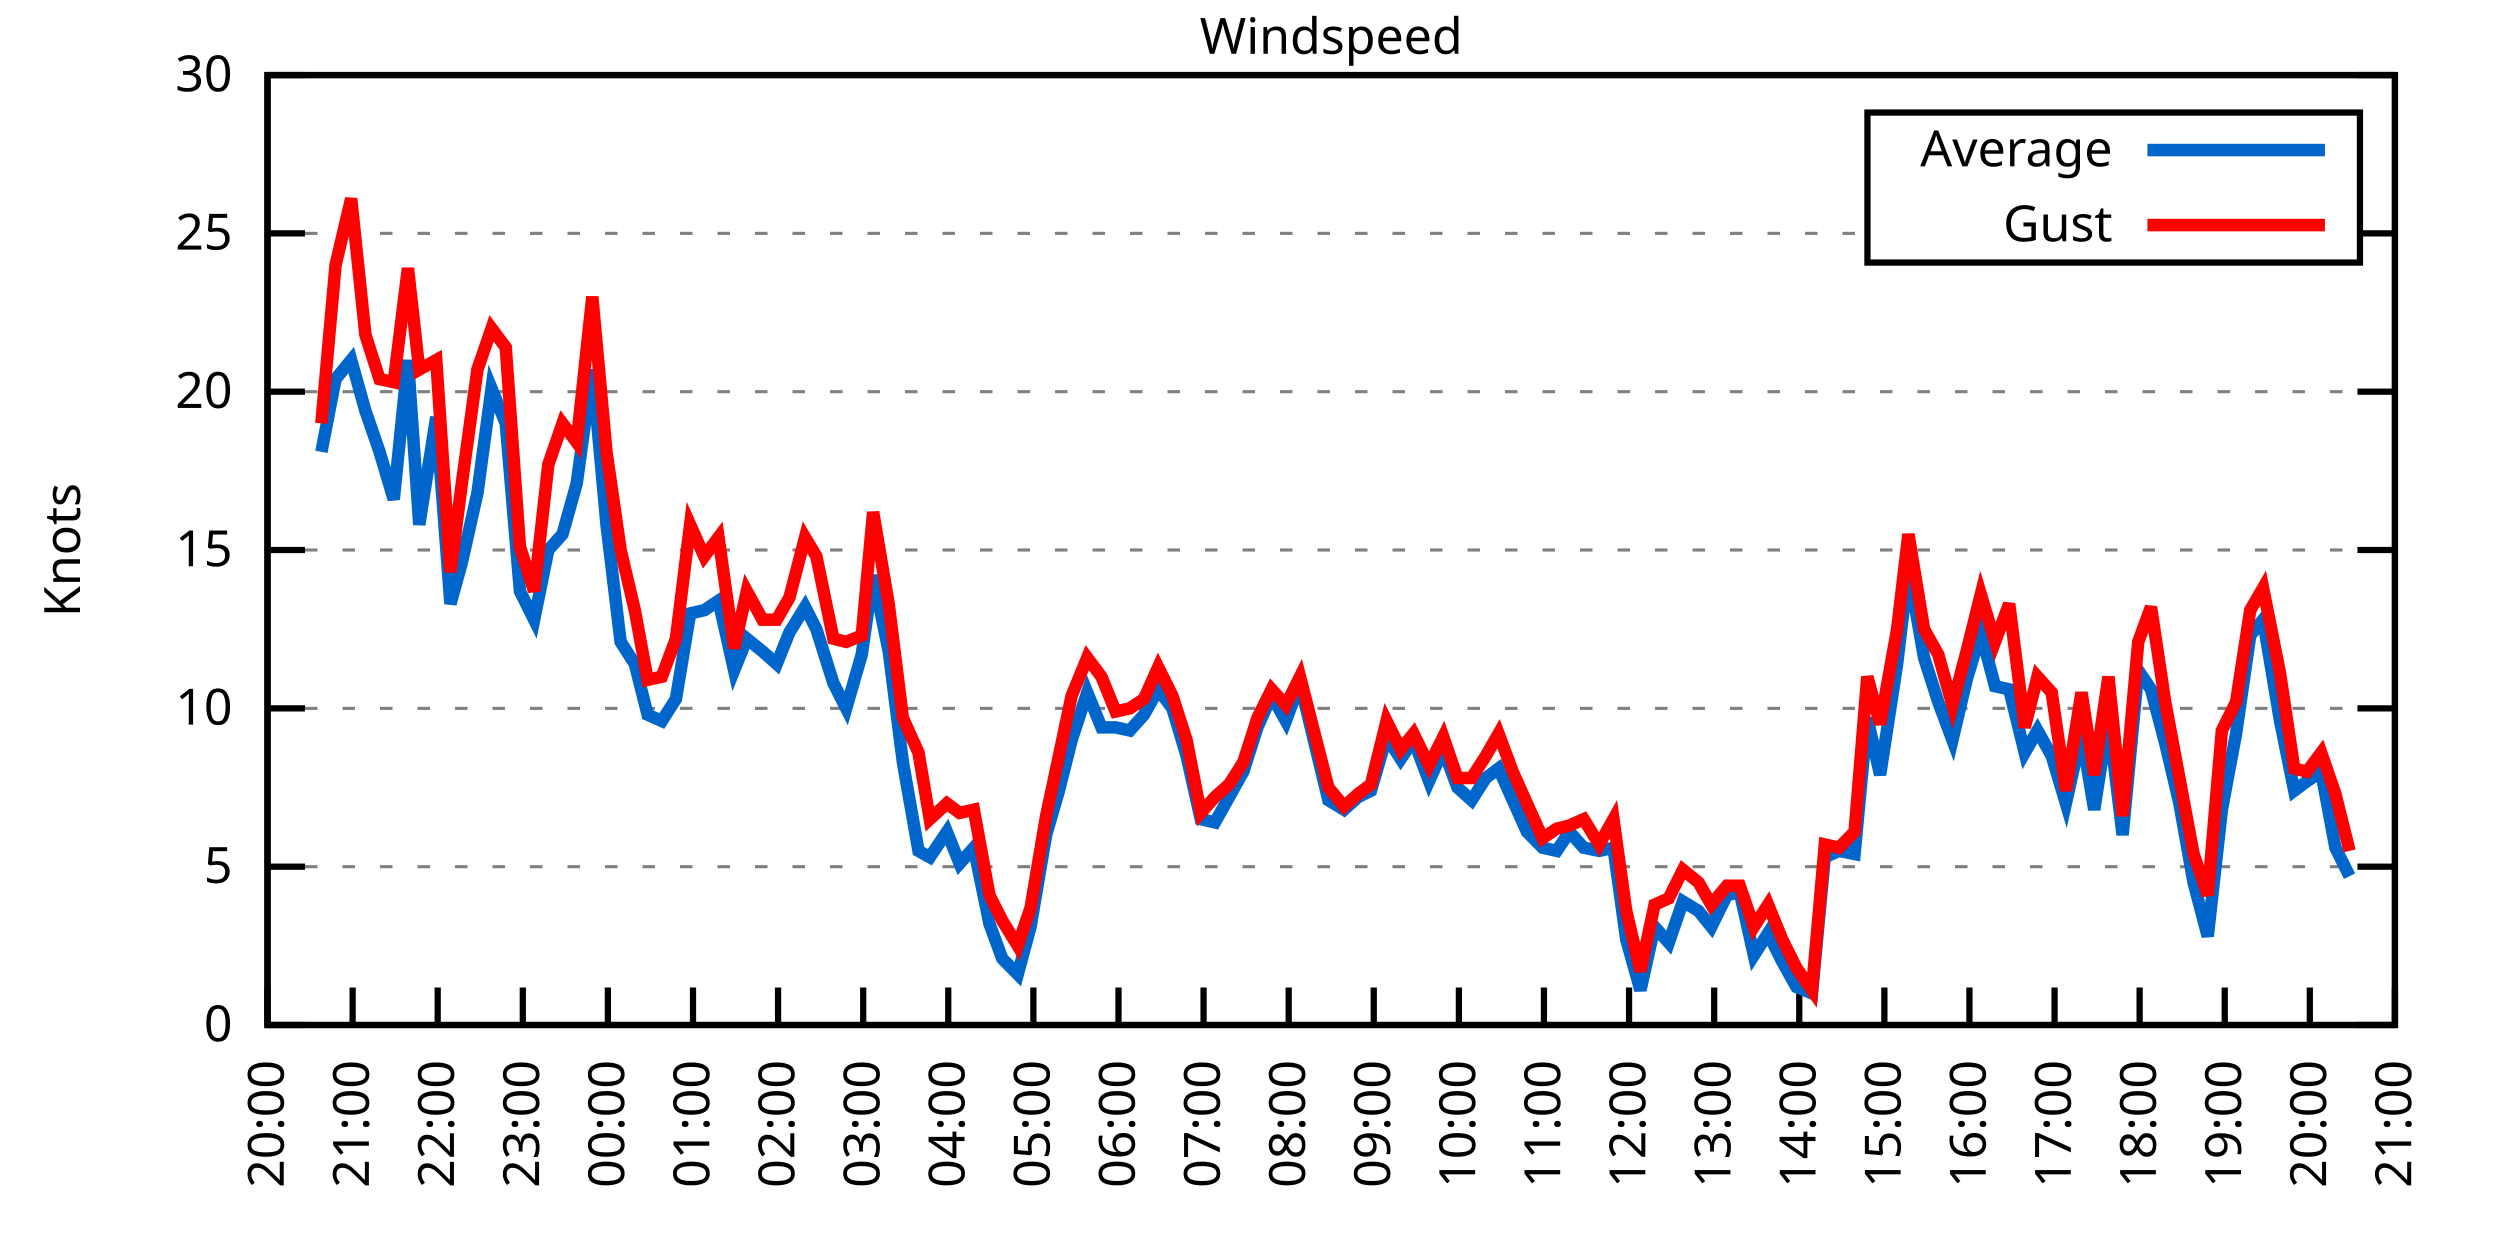
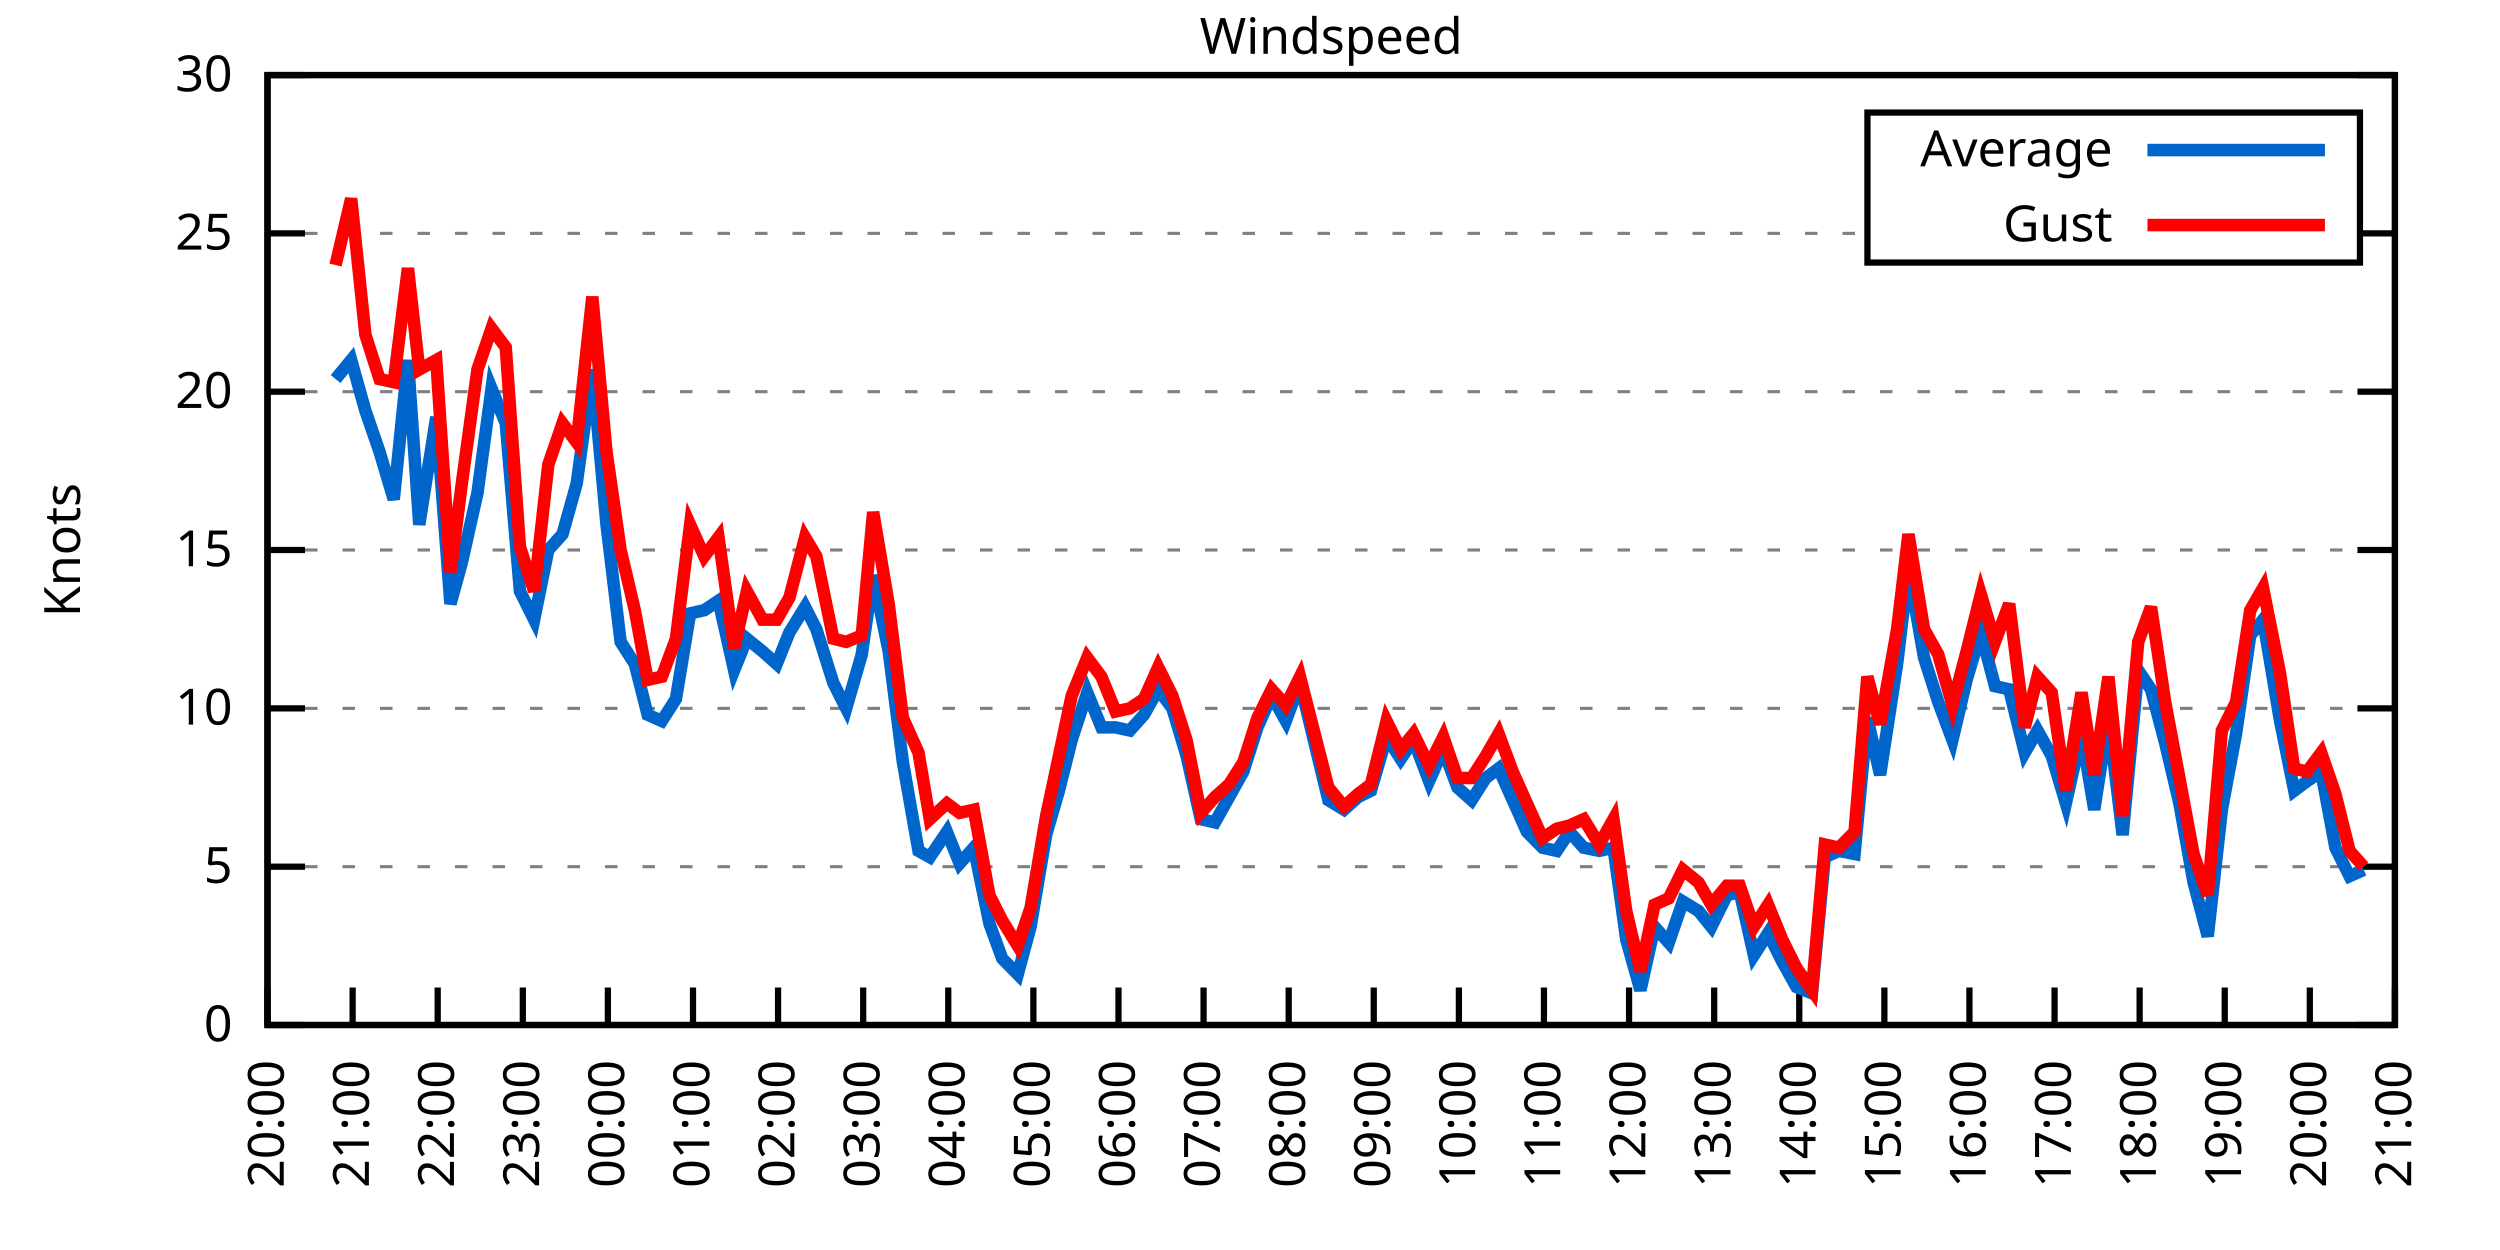
<svg xmlns="http://www.w3.org/2000/svg" xmlns:xlink="http://www.w3.org/1999/xlink" width="400" height="200" viewBox="0 0 400 200">
  <g id="gnuplot_canvas">
    <rect x="0" y="0" width="400" height="200" fill="none" />
    <defs>
      <circle id="gpDot" r="0.5" stroke-width="0.5" stroke="currentColor" />
      <path id="gpPt0" stroke-width="0.333" stroke="currentColor" d="M-1,0 h2 M0,-1 v2" />
      <path id="gpPt1" stroke-width="0.333" stroke="currentColor" d="M-1,-1 L1,1 M1,-1 L-1,1" />
      <path id="gpPt2" stroke-width="0.333" stroke="currentColor" d="M-1,0 L1,0 M0,-1 L0,1 M-1,-1 L1,1 M-1,1 L1,-1" />
      <rect id="gpPt3" stroke-width="0.333" stroke="currentColor" x="-1" y="-1" width="2" height="2" />
      <rect id="gpPt4" stroke-width="0.333" stroke="currentColor" fill="currentColor" x="-1" y="-1" width="2" height="2" />
      <circle id="gpPt5" stroke-width="0.333" stroke="currentColor" cx="0" cy="0" r="1" />
      <use xlink:href="#gpPt5" id="gpPt6" fill="currentColor" stroke="none" />
      <path id="gpPt7" stroke-width="0.333" stroke="currentColor" d="M0,-1.33 L-1.33,0.67 L1.33,0.67 z" />
      <use xlink:href="#gpPt7" id="gpPt8" fill="currentColor" stroke="none" />
      <use xlink:href="#gpPt7" id="gpPt9" stroke="currentColor" transform="rotate(180)" />
      <use xlink:href="#gpPt9" id="gpPt10" fill="currentColor" stroke="none" />
      <use xlink:href="#gpPt3" id="gpPt11" stroke="currentColor" transform="rotate(45)" />
      <use xlink:href="#gpPt11" id="gpPt12" fill="currentColor" stroke="none" />
      <path id="gpPt13" stroke-width="0.333" stroke="currentColor" d="M0,1.330 L1.265,0.411 L0.782,-1.067 L-0.782,-1.076 L-1.265,0.411 z" />
      <use xlink:href="#gpPt13" id="gpPt14" fill="currentColor" stroke="none" />
      <filter id="textbox" filterUnits="objectBoundingBox" x="0" y="0" height="1" width="1">
        <feFlood flood-color="white" flood-opacity="1" result="bgnd" />
        <feComposite in="SourceGraphic" in2="bgnd" operator="atop" />
      </filter>
      <filter id="greybox" filterUnits="objectBoundingBox" x="0" y="0" height="1" width="1">
        <feFlood flood-color="lightgrey" flood-opacity="1" result="grey" />
        <feComposite in="SourceGraphic" in2="grey" operator="atop" />
      </filter>
    </defs>
    <g fill="none" color="white" stroke="currentColor" stroke-width="1.00" stroke-linecap="butt" stroke-linejoin="miter">
</g>
    <g fill="none" color="black" stroke="currentColor" stroke-width="1.00" stroke-linecap="butt" stroke-linejoin="miter">
      <g stroke="none" shape-rendering="crispEdges">
        <polygon fill="rgb(255, 255, 255)" points="42.80,164.00 383.18,164.00 383.18,12.02 42.80,12.02 " />
      </g>
    </g>
    <g fill="none" color="black" stroke="currentColor" stroke-width="1.00" stroke-linecap="butt" stroke-linejoin="miter">
</g>
    <g fill="none" color="black" stroke="black" stroke-width="0.50" stroke-linecap="butt" stroke-linejoin="miter">
</g>
    <g fill="none" color="gray" stroke="currentColor" stroke-width="0.50" stroke-linecap="butt" stroke-linejoin="miter">
      <path stroke="gray" stroke-dasharray="2,4" class="gridline" d="M42.80,164.00 L383.19,164.00  " />
    </g>
    <g fill="none" color="gray" stroke="gray" stroke-width="1.00" stroke-linecap="butt" stroke-linejoin="miter">
</g>
    <g fill="none" color="black" stroke="currentColor" stroke-width="1.00" stroke-linecap="butt" stroke-linejoin="miter">
      <path stroke="black" d="M42.80,164.00 L48.80,164.00 M383.19,164.00 L377.19,164.00  " />
      <g transform="translate(37.20,166.60)" stroke="none" fill="black" font-family="Sans" font-size="8.00" text-anchor="end">
        <text>
          <tspan font-family="Sans"> 0</tspan>
        </text>
      </g>
    </g>
    <g fill="none" color="black" stroke="currentColor" stroke-width="1.00" stroke-linecap="butt" stroke-linejoin="miter">
</g>
    <g fill="none" color="black" stroke="black" stroke-width="0.50" stroke-linecap="butt" stroke-linejoin="miter">
</g>
    <g fill="none" color="gray" stroke="currentColor" stroke-width="0.50" stroke-linecap="butt" stroke-linejoin="miter">
      <path stroke="gray" stroke-dasharray="2,4" class="gridline" d="M42.80,138.67 L383.19,138.67  " />
    </g>
    <g fill="none" color="gray" stroke="gray" stroke-width="1.00" stroke-linecap="butt" stroke-linejoin="miter">
</g>
    <g fill="none" color="black" stroke="currentColor" stroke-width="1.00" stroke-linecap="butt" stroke-linejoin="miter">
      <path stroke="black" d="M42.80,138.67 L48.80,138.67 M383.19,138.67 L377.19,138.67  " />
      <g transform="translate(37.20,141.27)" stroke="none" fill="black" font-family="Sans" font-size="8.00" text-anchor="end">
        <text>
          <tspan font-family="Sans"> 5</tspan>
        </text>
      </g>
    </g>
    <g fill="none" color="black" stroke="currentColor" stroke-width="1.00" stroke-linecap="butt" stroke-linejoin="miter">
</g>
    <g fill="none" color="black" stroke="black" stroke-width="0.50" stroke-linecap="butt" stroke-linejoin="miter">
</g>
    <g fill="none" color="gray" stroke="currentColor" stroke-width="0.50" stroke-linecap="butt" stroke-linejoin="miter">
      <path stroke="gray" stroke-dasharray="2,4" class="gridline" d="M42.80,113.34 L383.19,113.34  " />
    </g>
    <g fill="none" color="gray" stroke="gray" stroke-width="1.00" stroke-linecap="butt" stroke-linejoin="miter">
</g>
    <g fill="none" color="black" stroke="currentColor" stroke-width="1.00" stroke-linecap="butt" stroke-linejoin="miter">
      <path stroke="black" d="M42.80,113.34 L48.80,113.34 M383.19,113.34 L377.19,113.34  " />
      <g transform="translate(37.20,115.94)" stroke="none" fill="black" font-family="Sans" font-size="8.00" text-anchor="end">
        <text>
          <tspan font-family="Sans"> 10</tspan>
        </text>
      </g>
    </g>
    <g fill="none" color="black" stroke="currentColor" stroke-width="1.00" stroke-linecap="butt" stroke-linejoin="miter">
</g>
    <g fill="none" color="black" stroke="black" stroke-width="0.50" stroke-linecap="butt" stroke-linejoin="miter">
</g>
    <g fill="none" color="gray" stroke="currentColor" stroke-width="0.50" stroke-linecap="butt" stroke-linejoin="miter">
      <path stroke="gray" stroke-dasharray="2,4" class="gridline" d="M42.80,88.00 L383.19,88.00  " />
    </g>
    <g fill="none" color="gray" stroke="gray" stroke-width="1.00" stroke-linecap="butt" stroke-linejoin="miter">
</g>
    <g fill="none" color="black" stroke="currentColor" stroke-width="1.00" stroke-linecap="butt" stroke-linejoin="miter">
      <path stroke="black" d="M42.80,88.00 L48.80,88.00 M383.19,88.00 L377.19,88.00  " />
      <g transform="translate(37.20,90.60)" stroke="none" fill="black" font-family="Sans" font-size="8.00" text-anchor="end">
        <text>
          <tspan font-family="Sans"> 15</tspan>
        </text>
      </g>
    </g>
    <g fill="none" color="black" stroke="currentColor" stroke-width="1.00" stroke-linecap="butt" stroke-linejoin="miter">
</g>
    <g fill="none" color="black" stroke="black" stroke-width="0.50" stroke-linecap="butt" stroke-linejoin="miter">
</g>
    <g fill="none" color="gray" stroke="currentColor" stroke-width="0.50" stroke-linecap="butt" stroke-linejoin="miter">
      <path stroke="gray" stroke-dasharray="2,4" class="gridline" d="M42.80,62.67 L383.19,62.67  " />
    </g>
    <g fill="none" color="gray" stroke="gray" stroke-width="1.00" stroke-linecap="butt" stroke-linejoin="miter">
</g>
    <g fill="none" color="black" stroke="currentColor" stroke-width="1.00" stroke-linecap="butt" stroke-linejoin="miter">
      <path stroke="black" d="M42.80,62.67 L48.80,62.67 M383.19,62.67 L377.19,62.67  " />
      <g transform="translate(37.20,65.27)" stroke="none" fill="black" font-family="Sans" font-size="8.00" text-anchor="end">
        <text>
          <tspan font-family="Sans"> 20</tspan>
        </text>
      </g>
    </g>
    <g fill="none" color="black" stroke="currentColor" stroke-width="1.00" stroke-linecap="butt" stroke-linejoin="miter">
</g>
    <g fill="none" color="black" stroke="black" stroke-width="0.50" stroke-linecap="butt" stroke-linejoin="miter">
</g>
    <g fill="none" color="gray" stroke="currentColor" stroke-width="0.50" stroke-linecap="butt" stroke-linejoin="miter">
      <path stroke="gray" stroke-dasharray="2,4" class="gridline" d="M42.80,37.34 L298.79,37.34 M377.59,37.34 L383.19,37.34  " />
    </g>
    <g fill="none" color="gray" stroke="gray" stroke-width="1.00" stroke-linecap="butt" stroke-linejoin="miter">
</g>
    <g fill="none" color="black" stroke="currentColor" stroke-width="1.00" stroke-linecap="butt" stroke-linejoin="miter">
      <path stroke="black" d="M42.80,37.34 L48.80,37.34 M383.19,37.34 L377.19,37.34  " />
      <g transform="translate(37.20,39.94)" stroke="none" fill="black" font-family="Sans" font-size="8.00" text-anchor="end">
        <text>
          <tspan font-family="Sans"> 25</tspan>
        </text>
      </g>
    </g>
    <g fill="none" color="black" stroke="currentColor" stroke-width="1.00" stroke-linecap="butt" stroke-linejoin="miter">
</g>
    <g fill="none" color="black" stroke="black" stroke-width="0.50" stroke-linecap="butt" stroke-linejoin="miter">
</g>
    <g fill="none" color="gray" stroke="currentColor" stroke-width="0.50" stroke-linecap="butt" stroke-linejoin="miter">
      <path stroke="gray" stroke-dasharray="2,4" class="gridline" d="M42.80,12.01 L383.19,12.01  " />
    </g>
    <g fill="none" color="gray" stroke="gray" stroke-width="1.00" stroke-linecap="butt" stroke-linejoin="miter">
</g>
    <g fill="none" color="black" stroke="currentColor" stroke-width="1.00" stroke-linecap="butt" stroke-linejoin="miter">
      <path stroke="black" d="M42.80,12.01 L48.80,12.01 M383.19,12.01 L377.19,12.01  " />
      <g transform="translate(37.20,14.61)" stroke="none" fill="black" font-family="Sans" font-size="8.00" text-anchor="end">
        <text>
          <tspan font-family="Sans"> 30</tspan>
        </text>
      </g>
    </g>
    <g fill="none" color="black" stroke="currentColor" stroke-width="1.00" stroke-linecap="butt" stroke-linejoin="miter">
      <path stroke="black" d="M42.80,164.00 L42.80,158.00  " />
      <g transform="translate(45.40,169.60) rotate(270.00)" stroke="none" fill="black" font-family="Sans" font-size="8.00" text-anchor="end">
        <text>
          <tspan font-family="Sans">20:00</tspan>
        </text>
      </g>
    </g>
    <g fill="none" color="black" stroke="currentColor" stroke-width="1.00" stroke-linecap="butt" stroke-linejoin="miter">
      <path stroke="black" d="M56.42,164.00 L56.42,158.00  " />
      <g transform="translate(59.02,169.60) rotate(270.00)" stroke="none" fill="black" font-family="Sans" font-size="8.00" text-anchor="end">
        <text>
          <tspan font-family="Sans">21:00</tspan>
        </text>
      </g>
    </g>
    <g fill="none" color="black" stroke="currentColor" stroke-width="1.00" stroke-linecap="butt" stroke-linejoin="miter">
      <path stroke="black" d="M70.03,164.00 L70.03,158.00  " />
      <g transform="translate(72.63,169.60) rotate(270.00)" stroke="none" fill="black" font-family="Sans" font-size="8.00" text-anchor="end">
        <text>
          <tspan font-family="Sans">22:00</tspan>
        </text>
      </g>
    </g>
    <g fill="none" color="black" stroke="currentColor" stroke-width="1.00" stroke-linecap="butt" stroke-linejoin="miter">
      <path stroke="black" d="M83.65,164.00 L83.65,158.00  " />
      <g transform="translate(86.25,169.60) rotate(270.00)" stroke="none" fill="black" font-family="Sans" font-size="8.00" text-anchor="end">
        <text>
          <tspan font-family="Sans">23:00</tspan>
        </text>
      </g>
    </g>
    <g fill="none" color="black" stroke="currentColor" stroke-width="1.00" stroke-linecap="butt" stroke-linejoin="miter">
      <path stroke="black" d="M97.26,164.00 L97.26,158.00  " />
      <g transform="translate(99.86,169.60) rotate(270.00)" stroke="none" fill="black" font-family="Sans" font-size="8.00" text-anchor="end">
        <text>
          <tspan font-family="Sans">00:00</tspan>
        </text>
      </g>
    </g>
    <g fill="none" color="black" stroke="currentColor" stroke-width="1.00" stroke-linecap="butt" stroke-linejoin="miter">
      <path stroke="black" d="M110.88,164.00 L110.88,158.00  " />
      <g transform="translate(113.48,169.60) rotate(270.00)" stroke="none" fill="black" font-family="Sans" font-size="8.00" text-anchor="end">
        <text>
          <tspan font-family="Sans">01:00</tspan>
        </text>
      </g>
    </g>
    <g fill="none" color="black" stroke="currentColor" stroke-width="1.00" stroke-linecap="butt" stroke-linejoin="miter">
      <path stroke="black" d="M124.49,164.00 L124.49,158.00  " />
      <g transform="translate(127.09,169.60) rotate(270.00)" stroke="none" fill="black" font-family="Sans" font-size="8.00" text-anchor="end">
        <text>
          <tspan font-family="Sans">02:00</tspan>
        </text>
      </g>
    </g>
    <g fill="none" color="black" stroke="currentColor" stroke-width="1.00" stroke-linecap="butt" stroke-linejoin="miter">
      <path stroke="black" d="M138.11,164.00 L138.11,158.00  " />
      <g transform="translate(140.71,169.60) rotate(270.00)" stroke="none" fill="black" font-family="Sans" font-size="8.00" text-anchor="end">
        <text>
          <tspan font-family="Sans">03:00</tspan>
        </text>
      </g>
    </g>
    <g fill="none" color="black" stroke="currentColor" stroke-width="1.00" stroke-linecap="butt" stroke-linejoin="miter">
      <path stroke="black" d="M151.72,164.00 L151.72,158.00  " />
      <g transform="translate(154.32,169.60) rotate(270.00)" stroke="none" fill="black" font-family="Sans" font-size="8.00" text-anchor="end">
        <text>
          <tspan font-family="Sans">04:00</tspan>
        </text>
      </g>
    </g>
    <g fill="none" color="black" stroke="currentColor" stroke-width="1.00" stroke-linecap="butt" stroke-linejoin="miter">
      <path stroke="black" d="M165.34,164.00 L165.34,158.00  " />
      <g transform="translate(167.94,169.60) rotate(270.00)" stroke="none" fill="black" font-family="Sans" font-size="8.00" text-anchor="end">
        <text>
          <tspan font-family="Sans">05:00</tspan>
        </text>
      </g>
    </g>
    <g fill="none" color="black" stroke="currentColor" stroke-width="1.00" stroke-linecap="butt" stroke-linejoin="miter">
      <path stroke="black" d="M178.96,164.00 L178.96,158.00  " />
      <g transform="translate(181.56,169.60) rotate(270.00)" stroke="none" fill="black" font-family="Sans" font-size="8.00" text-anchor="end">
        <text>
          <tspan font-family="Sans">06:00</tspan>
        </text>
      </g>
    </g>
    <g fill="none" color="black" stroke="currentColor" stroke-width="1.00" stroke-linecap="butt" stroke-linejoin="miter">
      <path stroke="black" d="M192.57,164.00 L192.57,158.00  " />
      <g transform="translate(195.17,169.60) rotate(270.00)" stroke="none" fill="black" font-family="Sans" font-size="8.00" text-anchor="end">
        <text>
          <tspan font-family="Sans">07:00</tspan>
        </text>
      </g>
    </g>
    <g fill="none" color="black" stroke="currentColor" stroke-width="1.00" stroke-linecap="butt" stroke-linejoin="miter">
      <path stroke="black" d="M206.19,164.00 L206.19,158.00  " />
      <g transform="translate(208.79,169.60) rotate(270.00)" stroke="none" fill="black" font-family="Sans" font-size="8.00" text-anchor="end">
        <text>
          <tspan font-family="Sans">08:00</tspan>
        </text>
      </g>
    </g>
    <g fill="none" color="black" stroke="currentColor" stroke-width="1.00" stroke-linecap="butt" stroke-linejoin="miter">
      <path stroke="black" d="M219.80,164.00 L219.80,158.00  " />
      <g transform="translate(222.40,169.60) rotate(270.00)" stroke="none" fill="black" font-family="Sans" font-size="8.00" text-anchor="end">
        <text>
          <tspan font-family="Sans">09:00</tspan>
        </text>
      </g>
    </g>
    <g fill="none" color="black" stroke="currentColor" stroke-width="1.00" stroke-linecap="butt" stroke-linejoin="miter">
      <path stroke="black" d="M233.42,164.00 L233.42,158.00  " />
      <g transform="translate(236.02,169.60) rotate(270.00)" stroke="none" fill="black" font-family="Sans" font-size="8.00" text-anchor="end">
        <text>
          <tspan font-family="Sans">10:00</tspan>
        </text>
      </g>
    </g>
    <g fill="none" color="black" stroke="currentColor" stroke-width="1.00" stroke-linecap="butt" stroke-linejoin="miter">
      <path stroke="black" d="M247.03,164.00 L247.03,158.00  " />
      <g transform="translate(249.63,169.60) rotate(270.00)" stroke="none" fill="black" font-family="Sans" font-size="8.00" text-anchor="end">
        <text>
          <tspan font-family="Sans">11:00</tspan>
        </text>
      </g>
    </g>
    <g fill="none" color="black" stroke="currentColor" stroke-width="1.00" stroke-linecap="butt" stroke-linejoin="miter">
      <path stroke="black" d="M260.65,164.00 L260.65,158.00  " />
      <g transform="translate(263.25,169.60) rotate(270.00)" stroke="none" fill="black" font-family="Sans" font-size="8.00" text-anchor="end">
        <text>
          <tspan font-family="Sans">12:00</tspan>
        </text>
      </g>
    </g>
    <g fill="none" color="black" stroke="currentColor" stroke-width="1.00" stroke-linecap="butt" stroke-linejoin="miter">
      <path stroke="black" d="M274.27,164.00 L274.27,158.00  " />
      <g transform="translate(276.87,169.60) rotate(270.00)" stroke="none" fill="black" font-family="Sans" font-size="8.00" text-anchor="end">
        <text>
          <tspan font-family="Sans">13:00</tspan>
        </text>
      </g>
    </g>
    <g fill="none" color="black" stroke="currentColor" stroke-width="1.00" stroke-linecap="butt" stroke-linejoin="miter">
      <path stroke="black" d="M287.88,164.00 L287.88,158.00  " />
      <g transform="translate(290.48,169.60) rotate(270.00)" stroke="none" fill="black" font-family="Sans" font-size="8.00" text-anchor="end">
        <text>
          <tspan font-family="Sans">14:00</tspan>
        </text>
      </g>
    </g>
    <g fill="none" color="black" stroke="currentColor" stroke-width="1.00" stroke-linecap="butt" stroke-linejoin="miter">
      <path stroke="black" d="M301.50,164.00 L301.50,158.00  " />
      <g transform="translate(304.10,169.60) rotate(270.00)" stroke="none" fill="black" font-family="Sans" font-size="8.00" text-anchor="end">
        <text>
          <tspan font-family="Sans">15:00</tspan>
        </text>
      </g>
    </g>
    <g fill="none" color="black" stroke="currentColor" stroke-width="1.00" stroke-linecap="butt" stroke-linejoin="miter">
      <path stroke="black" d="M315.11,164.00 L315.11,158.00  " />
      <g transform="translate(317.71,169.60) rotate(270.00)" stroke="none" fill="black" font-family="Sans" font-size="8.00" text-anchor="end">
        <text>
          <tspan font-family="Sans">16:00</tspan>
        </text>
      </g>
    </g>
    <g fill="none" color="black" stroke="currentColor" stroke-width="1.00" stroke-linecap="butt" stroke-linejoin="miter">
      <path stroke="black" d="M328.73,164.00 L328.73,158.00  " />
      <g transform="translate(331.33,169.60) rotate(270.00)" stroke="none" fill="black" font-family="Sans" font-size="8.00" text-anchor="end">
        <text>
          <tspan font-family="Sans">17:00</tspan>
        </text>
      </g>
    </g>
    <g fill="none" color="black" stroke="currentColor" stroke-width="1.00" stroke-linecap="butt" stroke-linejoin="miter">
      <path stroke="black" d="M342.34,164.00 L342.34,158.00  " />
      <g transform="translate(344.94,169.60) rotate(270.00)" stroke="none" fill="black" font-family="Sans" font-size="8.00" text-anchor="end">
        <text>
          <tspan font-family="Sans">18:00</tspan>
        </text>
      </g>
    </g>
    <g fill="none" color="black" stroke="currentColor" stroke-width="1.00" stroke-linecap="butt" stroke-linejoin="miter">
      <path stroke="black" d="M355.96,164.00 L355.96,158.00  " />
      <g transform="translate(358.56,169.60) rotate(270.00)" stroke="none" fill="black" font-family="Sans" font-size="8.00" text-anchor="end">
        <text>
          <tspan font-family="Sans">19:00</tspan>
        </text>
      </g>
    </g>
    <g fill="none" color="black" stroke="currentColor" stroke-width="1.00" stroke-linecap="butt" stroke-linejoin="miter">
      <path stroke="black" d="M369.57,164.00 L369.57,158.00  " />
      <g transform="translate(372.17,169.60) rotate(270.00)" stroke="none" fill="black" font-family="Sans" font-size="8.00" text-anchor="end">
        <text>
          <tspan font-family="Sans">20:00</tspan>
        </text>
      </g>
    </g>
    <g fill="none" color="black" stroke="currentColor" stroke-width="1.00" stroke-linecap="butt" stroke-linejoin="miter">
      <path stroke="black" d="M383.19,164.00 L383.19,158.00  " />
      <g transform="translate(385.79,169.60) rotate(270.00)" stroke="none" fill="black" font-family="Sans" font-size="8.00" text-anchor="end">
        <text>
          <tspan font-family="Sans">21:00</tspan>
        </text>
      </g>
    </g>
    <g fill="none" color="black" stroke="currentColor" stroke-width="1.00" stroke-linecap="butt" stroke-linejoin="miter">
</g>
    <g fill="none" color="black" stroke="currentColor" stroke-width="1.00" stroke-linecap="butt" stroke-linejoin="miter">
      <path stroke="black" d="M42.80,12.01 L42.80,164.00 L383.19,164.00 L383.19,12.01 L42.80,12.01 Z  " />
    </g>
    <g fill="none" color="black" stroke="currentColor" stroke-width="1.00" stroke-linecap="butt" stroke-linejoin="miter">
</g>
    <g fill="none" color="black" stroke="currentColor" stroke-width="1.00" stroke-linecap="butt" stroke-linejoin="miter">
      <path stroke="black" d="M298.79,42.01 L298.79,18.01 L377.59,18.01 L377.59,42.01 L298.79,42.01 Z  " />
    </g>
    <g id="Windspeed_plot_1">
      <g fill="none" color="white" stroke="black" stroke-width="2.00" stroke-linecap="butt" stroke-linejoin="miter">
</g>
      <g fill="none" color="black" stroke="currentColor" stroke-width="2.00" stroke-linecap="butt" stroke-linejoin="miter">
        <g transform="translate(337.99,26.61)" stroke="none" fill="black" font-family="Sans" font-size="8.00" text-anchor="end">
          <text>
            <tspan font-family="Sans">Average</tspan>
          </text>
        </g>
      </g>
      <g fill="none" color="black" stroke="currentColor" stroke-width="2.00" stroke-linecap="butt" stroke-linejoin="miter">
-         <path stroke="rgb(  0, 102, 204)" d="M343.59,24.01 L371.99,24.01 M51.42,72.30 L53.69,60.65 L56.19,57.61 L58.46,65.71 L60.73,72.30 L63.00,79.90   L65.27,57.61 L67.08,83.95 L69.80,66.73 L72.07,96.62 L73.89,90.03 L76.39,78.89 L78.65,62.17 L80.92,67.74   L83.19,94.59 L85.46,99.15 L87.73,88.00 L90.00,85.47 L92.27,77.37 L94.77,59.13 L97.04,83.95 L99.30,102.70   L101.57,106.24 L103.62,114.35 L105.89,115.36 L108.15,111.82 L110.42,98.14 L112.69,97.63 L114.96,96.11 L117.46,107.26   L119.50,102.19 L122.00,104.22 L124.27,106.24 L126.31,101.18 L128.81,97.12 L130.62,100.67 L133.34,109.28 L135.39,113.34   L137.88,104.72 L139.70,92.06 L142.19,104.22 L144.46,121.95 L146.96,136.14 L148.77,137.15 L151.50,133.10 L153.54,138.16   L155.81,135.63 L158.31,147.79 L160.35,153.36 L162.84,155.89 L164.89,148.29 L167.38,133.60 L169.43,126.51 L171.47,118.40   L173.96,110.80 L176.23,116.38 L178.50,116.38 L180.77,116.88 L183.04,114.35 L185.31,110.30 L187.58,113.34 L189.85,120.94   L192.12,131.07 L194.39,131.58 L196.66,127.52 L198.93,123.47 L201.19,116.38 L203.46,111.31 L205.73,115.36 L208.00,109.28   L212.54,128.03 L215.04,129.55 L217.31,127.52 L219.35,126.51 L221.85,117.90 L224.11,121.44 L226.16,118.40 L228.65,124.99   L230.92,119.92 L233.19,126.00 L235.46,128.03 L237.73,124.48 L239.77,122.96 L242.04,128.03 L244.31,133.10 L246.81,135.63   L249.08,136.14 L251.12,133.10 L253.39,135.63 L255.88,136.14 L258.15,135.63 L260.20,150.32 L262.47,158.43 L264.73,148.29   L267.00,150.83 L269.27,144.24 L271.77,145.76 L273.81,148.29 L276.31,143.23 L278.35,142.72 L280.62,152.85 L282.89,149.31   L285.16,153.87 L287.43,157.92 L289.92,158.93 L291.97,137.15 L294.23,136.14 L296.73,136.64 L298.77,114.86 L300.82,123.98   L303.54,106.24 L305.35,91.04 L307.85,105.23 L310.12,112.32 L312.39,118.40 L314.66,108.78 L316.93,101.18 L319.20,109.79   L321.47,110.30 L323.96,120.43 L326.00,116.88 L328.27,120.94 L330.54,128.54 L333.04,117.39 L335.08,129.55 L337.35,114.86   L339.62,133.60 L342.12,107.26 L344.16,110.30 L346.43,118.91 L348.70,128.54 L350.97,141.20 L353.24,149.81 L355.50,129.55   L357.77,117.39 L360.04,101.68 L362.09,99.15 L364.81,115.36 L367.08,126.51 L369.12,124.99 L371.39,123.47 L373.66,135.63   L375.93,140.19  " />
+         <path stroke="rgb(  0, 102, 204)" d="M343.59,24.01 L371.99,24.01 M53.69,60.65 L56.19,57.61 L58.46,65.71 L60.73,72.30 L63.00,79.90 L65.27,57.61   L67.08,83.95 L69.80,66.73 L72.07,96.62 L73.89,90.03 L76.39,78.89 L78.65,62.17 L80.92,67.74 L83.19,94.59   L85.46,99.15 L87.73,88.00 L90.00,85.47 L92.27,77.37 L94.77,59.13 L97.04,83.95 L99.30,102.70 L101.57,106.24   L103.62,114.35 L105.89,115.36 L108.15,111.82 L110.42,98.14 L112.69,97.63 L114.96,96.11 L117.46,107.26 L119.50,102.19   L122.00,104.22 L124.27,106.24 L126.31,101.18 L128.81,97.12 L130.62,100.67 L133.34,109.28 L135.39,113.34 L137.88,104.72   L139.70,92.06 L142.19,104.22 L144.46,121.95 L146.96,136.14 L148.77,137.15 L151.50,133.10 L153.54,138.16 L155.81,135.63   L158.31,147.79 L160.35,153.36 L162.84,155.89 L164.89,148.29 L167.38,133.60 L169.43,126.51 L171.47,118.40 L173.96,110.80   L176.23,116.38 L178.50,116.38 L180.77,116.88 L183.04,114.35 L185.31,110.30 L187.58,113.34 L189.85,120.94 L192.12,131.07   L194.39,131.58 L196.66,127.52 L198.93,123.47 L201.19,116.38 L203.46,111.31 L205.73,115.36 L208.00,109.28 L212.54,128.03   L215.04,129.55 L217.31,127.52 L219.35,126.51 L221.85,117.90 L224.11,121.44 L226.16,118.40 L228.65,124.99 L230.92,119.92   L233.19,126.00 L235.46,128.03 L237.73,124.48 L239.77,122.96 L242.04,128.03 L244.31,133.10 L246.81,135.63 L249.08,136.14   L251.12,133.10 L253.39,135.63 L255.88,136.14 L258.15,135.63 L260.20,150.32 L262.47,158.43 L264.73,148.29 L267.00,150.83   L269.27,144.24 L271.77,145.76 L273.81,148.29 L276.31,143.23 L278.35,142.72 L280.62,152.85 L282.89,149.31 L285.16,153.87   L287.43,157.92 L289.92,158.93 L291.97,137.15 L294.23,136.14 L296.73,136.64 L298.77,114.86 L300.82,123.98 L303.54,106.24   L305.35,91.04 L307.85,105.23 L310.12,112.32 L312.39,118.40 L314.66,108.78 L316.93,101.18 L319.20,109.79 L321.47,110.30   L323.96,120.43 L326.00,116.88 L328.27,120.94 L330.54,128.54 L333.04,117.39 L335.08,129.55 L337.35,114.86 L339.62,133.60   L342.12,107.26 L344.16,110.30 L346.43,118.91 L348.70,128.54 L350.97,141.20 L353.24,149.81 L355.50,129.55 L357.77,117.39   L360.04,101.68 L362.09,99.15 L364.81,115.36 L367.08,126.51 L369.12,124.99 L371.39,123.47 L373.66,135.63 L375.93,140.19   L378.20,139.17  " />
      </g>
    </g>
    <g id="Windspeed_plot_2">
      <g fill="none" color="black" stroke="currentColor" stroke-width="2.00" stroke-linecap="butt" stroke-linejoin="miter">
        <g transform="translate(337.99,38.61)" stroke="none" fill="black" font-family="Sans" font-size="8.00" text-anchor="end">
          <text>
            <tspan font-family="Sans">Gust</tspan>
          </text>
        </g>
      </g>
      <g fill="none" color="black" stroke="currentColor" stroke-width="2.00" stroke-linecap="butt" stroke-linejoin="miter">
-         <path stroke="rgb(255,   0,   0)" d="M343.59,36.01 L371.99,36.01 M51.42,67.74 L53.69,42.41 L56.19,31.77 L58.46,53.55 L60.73,60.65 L63.00,61.15   L65.27,42.91 L67.08,59.13 L69.80,57.61 L72.07,91.55 L73.89,77.37 L76.39,59.13 L78.65,52.54 L80.92,55.58   L83.19,87.50 L85.46,94.59 L87.73,74.33 L90.00,67.74 L92.27,70.78 L94.77,47.47 L97.04,72.30 L99.30,88.00   L101.57,97.63 L103.62,108.78 L105.89,108.27 L108.15,102.19 L110.42,83.95 L112.69,89.02 L114.96,85.98 L117.46,103.71   L119.50,94.59 L122.00,99.15 L124.27,99.15 L126.31,95.60 L128.81,85.98 L130.62,89.02 L133.34,102.19 L135.39,102.70   L137.88,101.68 L139.70,81.93 L142.19,96.62 L144.46,114.86 L146.96,120.43 L148.77,131.07 L151.50,128.54 L153.54,130.06   L155.81,129.55 L158.31,143.23 L160.35,147.28 L162.84,151.33 L164.89,145.25 L167.38,130.56 L169.43,120.94 L171.47,111.31   L173.96,105.23 L176.23,108.27 L178.50,113.84 L180.77,113.34 L183.04,111.82 L185.31,106.75 L187.58,111.31 L189.85,118.40   L192.12,130.06 L194.39,127.52 L196.66,125.50 L198.93,121.95 L201.19,114.86 L203.46,110.30 L205.73,112.83 L208.00,108.27   L212.54,126.00 L215.04,129.04 L217.31,127.02 L219.35,125.50 L221.85,115.36 L224.11,119.92 L226.16,117.39 L228.65,122.46   L230.92,117.90 L233.19,124.48 L235.46,124.48 L237.73,120.94 L239.77,117.39 L242.04,123.47 L244.31,128.54 L246.81,134.11   L249.08,132.59 L251.12,132.08 L253.39,131.07 L255.88,135.12 L258.15,131.07 L260.20,145.76 L262.47,155.39 L264.73,144.75   L267.00,143.73 L269.27,139.17 L271.77,141.20 L273.81,144.75 L276.31,141.71 L278.35,141.71 L280.62,148.29 L282.89,144.75   L285.16,150.32 L287.43,154.88 L289.92,158.43 L291.97,135.12 L294.23,135.63 L296.73,133.10 L298.77,108.27 L300.82,115.87   L303.54,100.67 L305.35,85.47 L307.85,100.67 L310.12,104.72 L312.39,112.83 L314.66,104.22 L316.93,95.10 L319.20,102.70   L321.47,96.62 L323.96,116.38 L326.00,108.27 L328.27,110.80 L330.54,126.51 L333.04,110.80 L335.08,123.98 L337.35,108.27   L339.62,130.56 L342.12,102.70 L344.16,97.12 L346.43,112.32 L348.70,124.48 L350.97,136.64 L353.24,143.23 L355.50,116.88   L357.77,112.32 L360.04,97.63 L362.09,94.08 L364.81,107.76 L367.08,122.96 L369.12,123.47 L371.39,120.43 L373.66,127.02   L375.93,136.14  " />
+         <path stroke="rgb(255,   0,   0)" d="M343.59,36.01 L371.99,36.01 M53.69,42.41 L56.19,31.77 L58.46,53.55 L60.73,60.65 L63.00,61.15 L65.27,42.91   L67.08,59.13 L69.80,57.61 L72.07,91.55 L73.89,77.37 L76.39,59.13 L78.65,52.54 L80.92,55.58 L83.19,87.50   L85.46,94.59 L87.73,74.33 L90.00,67.74 L92.27,70.78 L94.77,47.47 L97.04,72.30 L99.30,88.00 L101.57,97.63   L103.62,108.78 L105.89,108.27 L108.15,102.19 L110.42,83.95 L112.69,89.02 L114.96,85.98 L117.46,103.71 L119.50,94.59   L122.00,99.15 L124.27,99.15 L126.31,95.60 L128.81,85.98 L130.62,89.02 L133.34,102.19 L135.39,102.70 L137.88,101.68   L139.70,81.93 L142.19,96.62 L144.46,114.86 L146.96,120.43 L148.77,131.07 L151.50,128.54 L153.54,130.06 L155.81,129.55   L158.31,143.23 L160.35,147.28 L162.84,151.33 L164.89,145.25 L167.38,130.56 L169.43,120.94 L171.47,111.31 L173.96,105.23   L176.23,108.27 L178.50,113.84 L180.77,113.34 L183.04,111.82 L185.31,106.75 L187.58,111.31 L189.85,118.40 L192.12,130.06   L194.39,127.52 L196.66,125.50 L198.93,121.95 L201.19,114.86 L203.46,110.30 L205.73,112.83 L208.00,108.27 L212.54,126.00   L215.04,129.04 L217.31,127.02 L219.35,125.50 L221.85,115.36 L224.11,119.92 L226.16,117.39 L228.65,122.46 L230.92,117.90   L233.19,124.48 L235.46,124.48 L237.73,120.94 L239.77,117.39 L242.04,123.47 L244.31,128.54 L246.81,134.11 L249.08,132.59   L251.12,132.08 L253.39,131.07 L255.88,135.12 L258.15,131.07 L260.20,145.76 L262.47,155.39 L264.73,144.75 L267.00,143.73   L269.27,139.17 L271.77,141.20 L273.81,144.75 L276.31,141.71 L278.35,141.71 L280.62,148.29 L282.89,144.75 L285.16,150.32   L287.43,154.88 L289.92,158.43 L291.97,135.12 L294.23,135.63 L296.73,133.10 L298.77,108.27 L300.82,115.87 L303.54,100.67   L305.35,85.47 L307.85,100.67 L310.12,104.72 L312.39,112.83 L314.66,104.22 L316.93,95.10 L319.20,102.70 L321.47,96.62   L323.96,116.38 L326.00,108.27 L328.27,110.80 L330.54,126.51 L333.04,110.80 L335.08,123.98 L337.35,108.27 L339.62,130.56   L342.12,102.70 L344.16,97.12 L346.43,112.32 L348.70,124.48 L350.97,136.64 L353.24,143.23 L355.50,116.88 L357.77,112.32   L360.04,97.63 L362.09,94.08 L364.81,107.76 L367.08,122.96 L369.12,123.47 L371.39,120.43 L373.66,127.02 L375.93,136.14   L378.20,138.67  " />
      </g>
    </g>
    <g fill="none" color="black" stroke="currentColor" stroke-width="2.00" stroke-linecap="butt" stroke-linejoin="miter">
</g>
    <g fill="none" color="black" stroke="black" stroke-width="1.00" stroke-linecap="butt" stroke-linejoin="miter">
</g>
    <g fill="none" color="black" stroke="currentColor" stroke-width="1.00" stroke-linecap="butt" stroke-linejoin="miter">
      <path stroke="black" d="M42.80,12.01 L42.80,164.00 L383.19,164.00 L383.19,12.01 L42.80,12.01 Z  " />
      <g transform="translate(12.80,88.01) rotate(270.00)" stroke="none" fill="black" font-family="Sans" font-size="8.00" text-anchor="middle">
        <text>
          <tspan font-family="Sans">Knots</tspan>
        </text>
      </g>
    </g>
    <g fill="none" color="black" stroke="currentColor" stroke-width="1.00" stroke-linecap="butt" stroke-linejoin="miter">
</g>
    <g fill="none" color="black" stroke="currentColor" stroke-width="1.00" stroke-linecap="butt" stroke-linejoin="miter">
      <g transform="translate(212.99,8.61)" stroke="none" fill="black" font-family="Sans" font-size="8.00" text-anchor="middle">
        <text>
          <tspan font-family="Sans">Windspeed</tspan>
        </text>
      </g>
    </g>
    <g fill="none" color="black" stroke="currentColor" stroke-width="1.00" stroke-linecap="butt" stroke-linejoin="miter">
</g>
  </g>
</svg>
